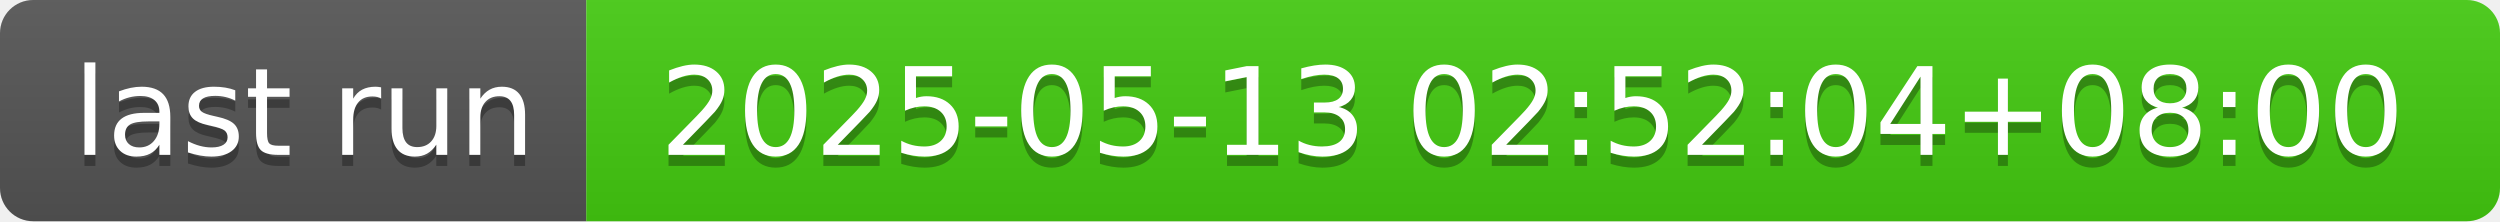
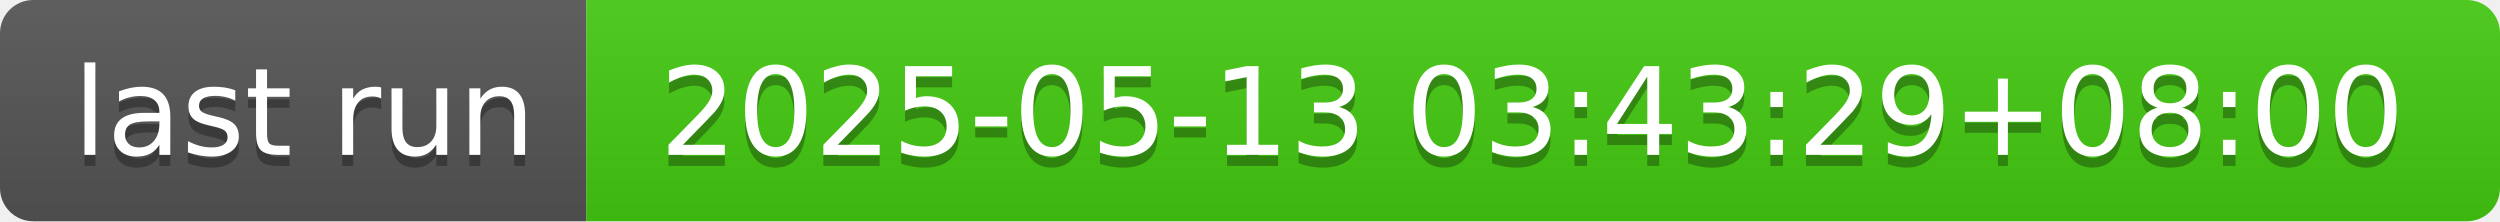
- <svg xmlns="http://www.w3.org/2000/svg" width="226" height="20" role="img" aria-label="last run: 2025-05-13 02:52:04+08:00">
+ <svg xmlns="http://www.w3.org/2000/svg" width="226" height="20" role="img" aria-label="last run: 2025-05-13 03:43:29+08:00">
  <linearGradient id="s" x2="0" y2="100%">
    <stop offset="0" stop-color="#bbb" stop-opacity=".1" />
    <stop offset="1" stop-opacity=".1" />
  </linearGradient>
  <clipPath id="r">
    <rect width="226" height="20" rx="3" fill="#fff" />
  </clipPath>
  <g clip-path="url(#r)">
    <rect width="53" height="20" fill="#555" />
    <rect x="53" width="173" height="20" fill="#4c1" />
    <rect width="226" height="20" fill="url(#s)" />
  </g>
  <g fill="#fff" text-anchor="middle" font-family="Verdana,Geneva,DejaVu Sans,sans-serif" text-rendering="geometricPrecision" font-size="110">
    <text aria-hidden="true" x="275" y="150" fill="#010101" fill-opacity=".3" transform="scale(.1)" textLength="430">last run</text>
    <text x="275" y="140" transform="scale(.1)" fill="#fff" textLength="430">last run</text>
-     <text aria-hidden="true" x="1385" y="150" fill="#010101" fill-opacity=".3" transform="scale(.1)" textLength="1630">2025-05-13 02:52:04+08:00</text>
-     <text x="1385" y="140" transform="scale(.1)" fill="#fff" textLength="1630">2025-05-13 02:52:04+08:00</text>
+     <text aria-hidden="true" x="1385" y="150" fill="#010101" fill-opacity=".3" transform="scale(.1)" textLength="1630">2025-05-13 03:43:29+08:00</text>
+     <text x="1385" y="140" transform="scale(.1)" fill="#fff" textLength="1630">2025-05-13 03:43:29+08:00</text>
  </g>
</svg>
